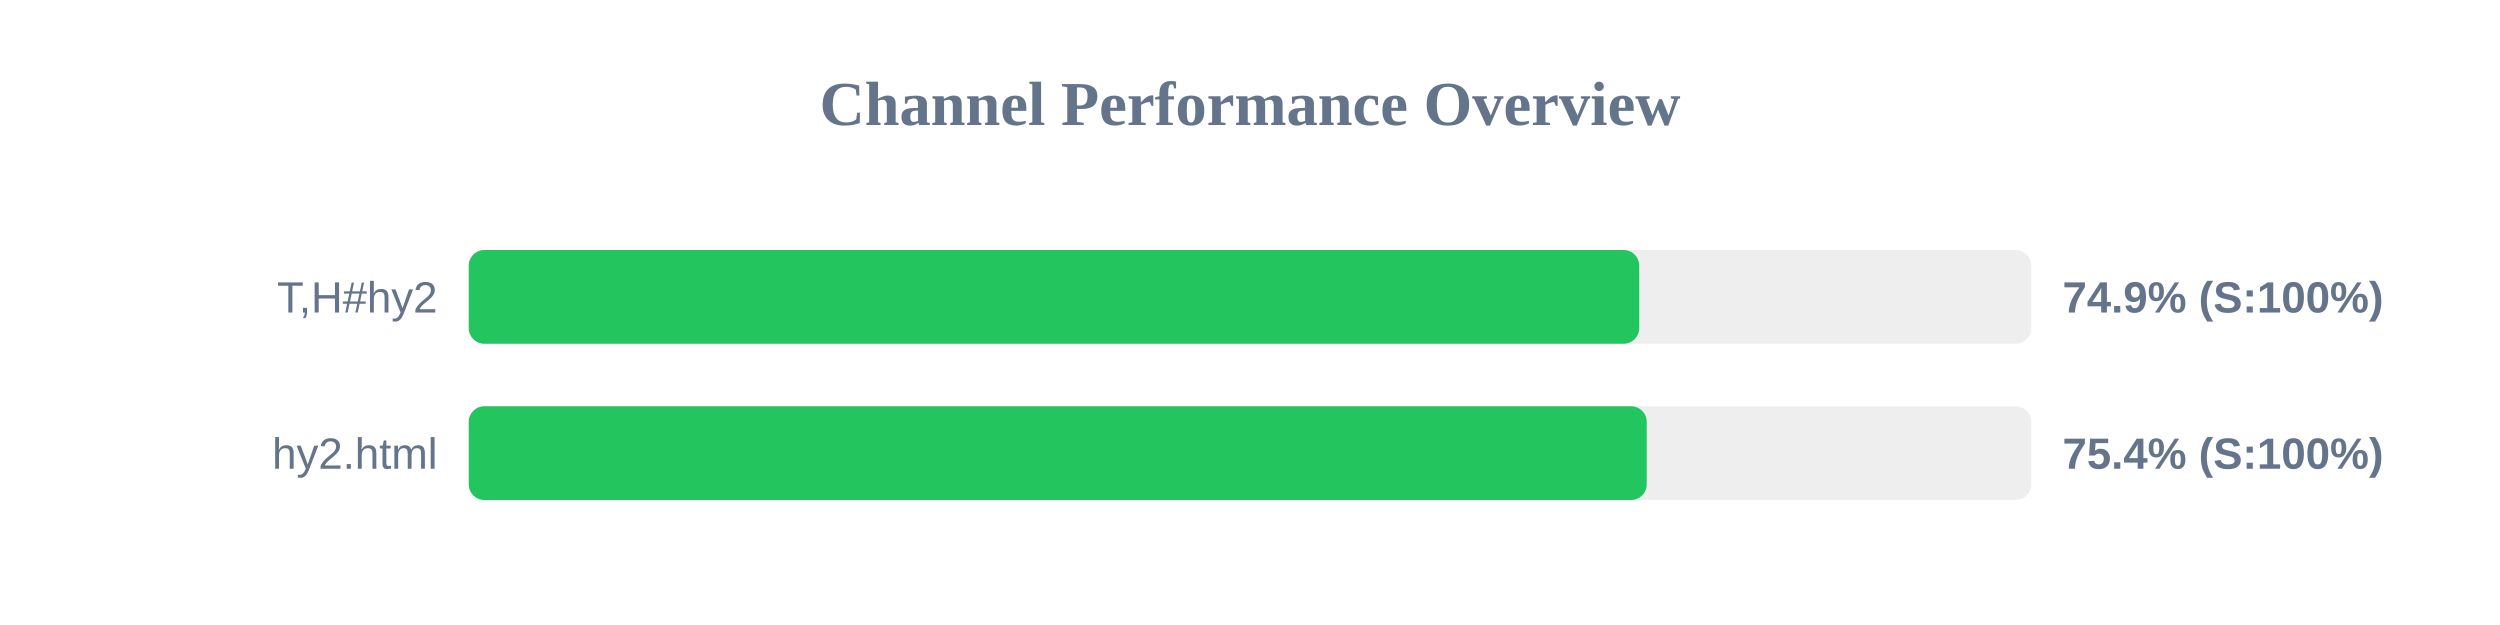
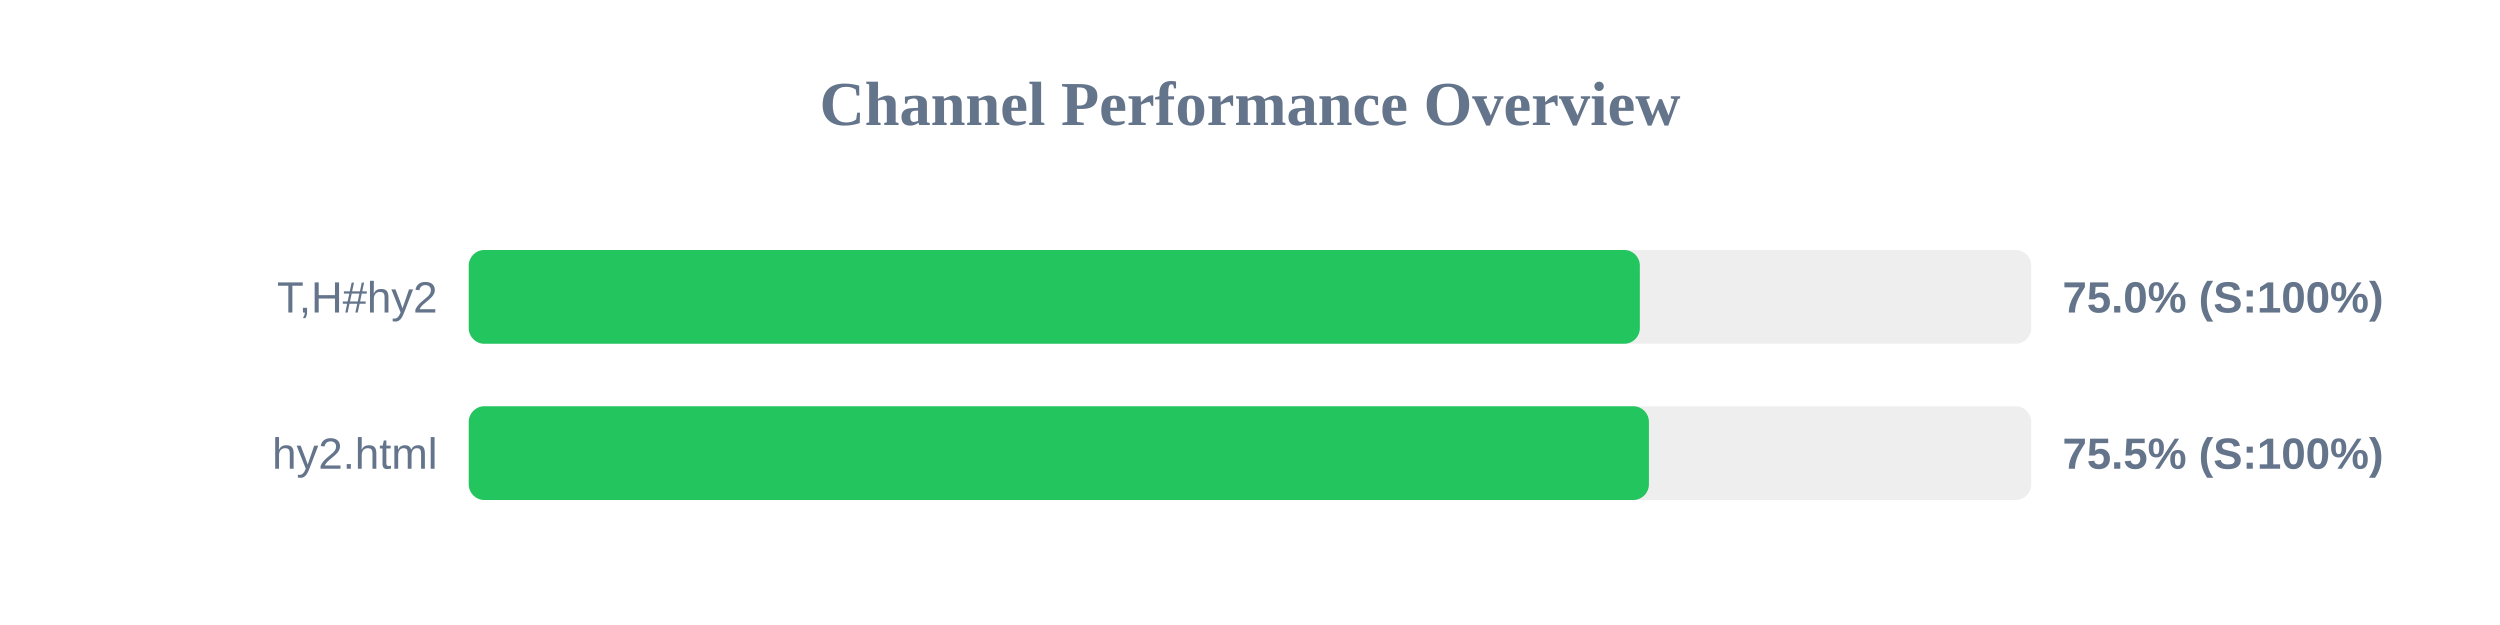
<svg xmlns="http://www.w3.org/2000/svg" width="800" height="200" version="1.1">
  <style>
        .row { font: 14px Arial; fill: #64748b; }
        .score { font: bold 14px Arial; fill: #64748b; }
    </style>
  <text x="400" y="40" text-anchor="middle" font-size="20px" font-weight="bold" fill="#64748b">Channel Performance Overview</text>
  <rect x="150" y="80" width="500" height="30" fill="#eee" rx="5" />
-   <rect x="150" y="80" width="374.55" height="30" fill="#22c55e" rx="5" />
+   <rect x="150" y="80" width="374.75" height="30" fill="#22c55e" rx="5" />
  <text x="140" y="100" text-anchor="end" class="row">T,H#hy2</text>
-   <text x="660" y="100" text-anchor="start" class="score">74.9% (S:100%)</text>
+   <text x="660" y="100" text-anchor="start" class="score">75.0% (S:100%)</text>
  <rect x="150" y="130" width="500" height="30" fill="#eee" rx="5" />
-   <rect x="150" y="130" width="376.95" height="30" fill="#22c55e" rx="5" />
+   <rect x="150" y="130" width="377.65" height="30" fill="#22c55e" rx="5" />
  <text x="140" y="150" text-anchor="end" class="row">hy2.html</text>
-   <text x="660" y="150" text-anchor="start" class="score">75.4% (S:100%)</text>
+   <text x="660" y="150" text-anchor="start" class="score">75.5% (S:100%)</text>
</svg>
